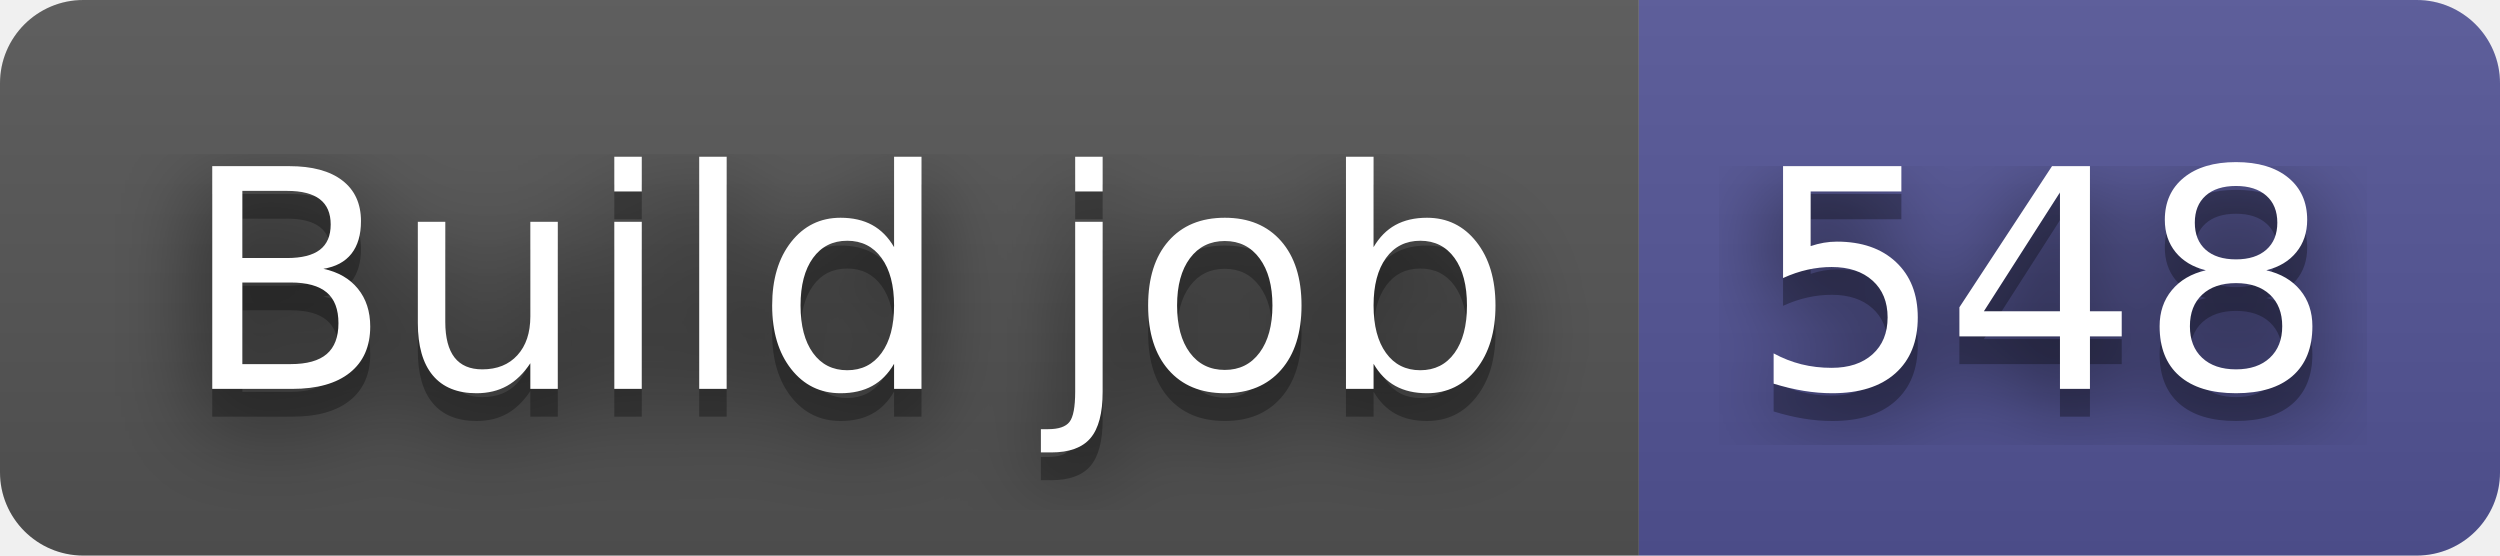
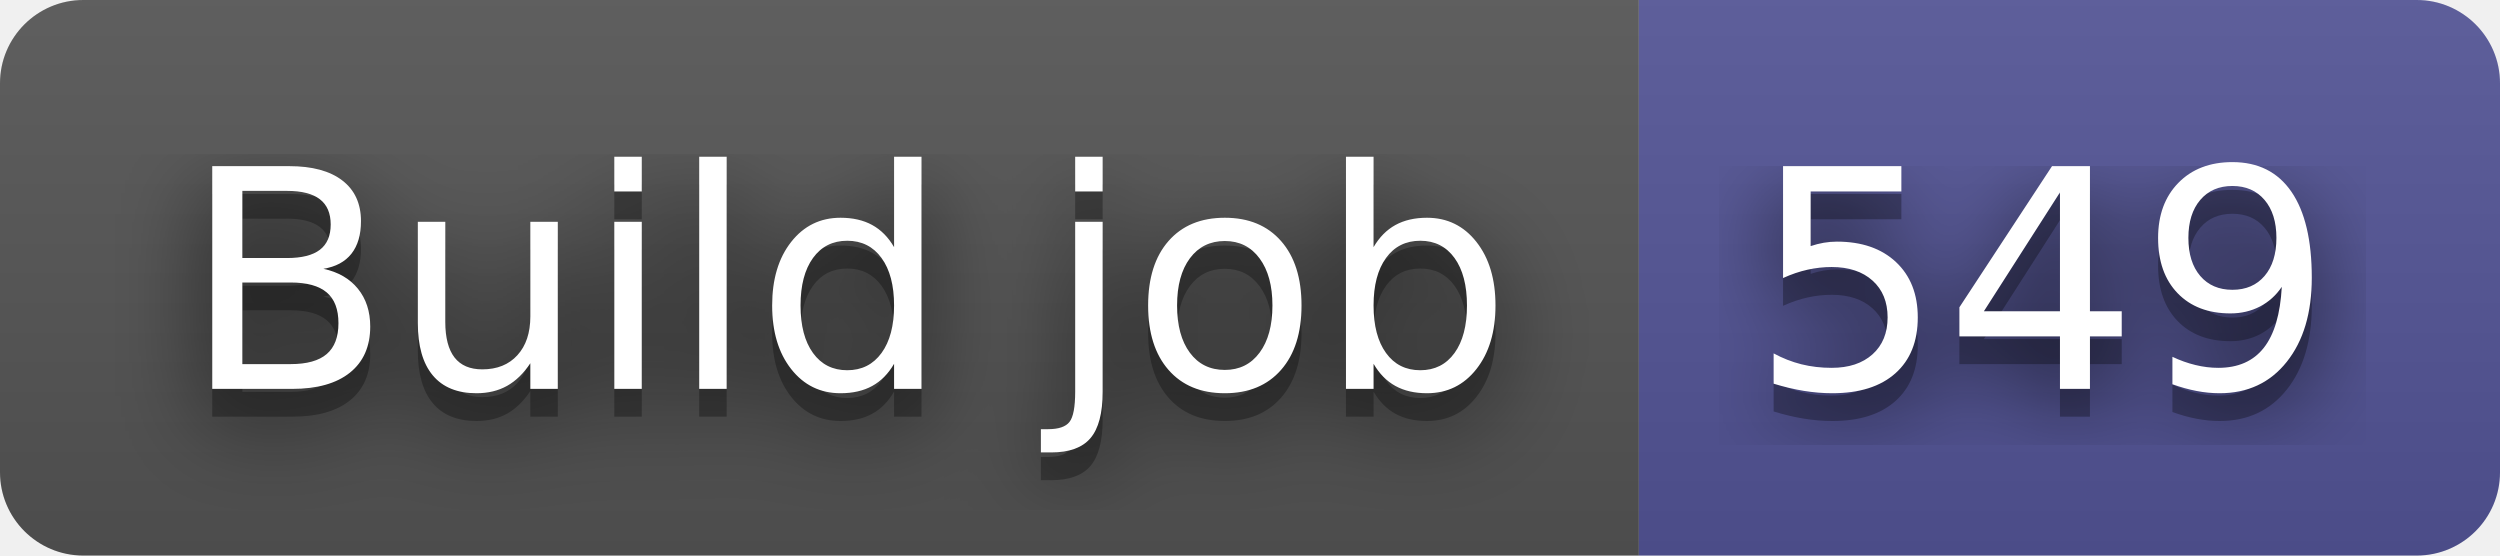
- <svg xmlns="http://www.w3.org/2000/svg" width="90" height="20" role="img" aria-label="Build job: 548">
+ <svg xmlns="http://www.w3.org/2000/svg" width="90" height="20" role="img" aria-label="Build job: 549">
  <filter id="blur">
    <feGaussianBlur stdDeviation="16" />
  </filter>
  <linearGradient id="s" x2="0" y2="100%">
    <stop offset="0" stop-color="#bbb" stop-opacity=".1" />
    <stop offset="1" stop-opacity=".1" />
  </linearGradient>
  <clipPath id="r">
    <rect width="90" height="20" rx="3" />
  </clipPath>
  <g clip-path="url(#r)">
    <rect width="59" height="20" fill="#555" />
    <rect x="59" width="31" height="20" fill="#535597" />
    <rect width="90" height="20" fill="url(#s)" />
  </g>
  <g fill="#fff" text-anchor="middle" font-family="Verdana,Geneva,DejaVu Sans,sans-serif" text-rendering="geometricPrecision" font-size="110">
    <g transform="scale(.1)">
      <g aria-hidden="true" fill="#010101">
        <text x="305" y="150" fill-opacity=".8" filter="url(#blur)" textLength="490">Build job</text>
        <text x="305" y="150" fill-opacity=".3" textLength="490">Build job</text>
      </g>
      <text x="305" y="140" textLength="490">Build job</text>
    </g>
    <g transform="scale(.1)">
      <g aria-hidden="true" fill="#010101">
-         <text x="735" y="150" fill-opacity=".8" filter="url(#blur)" textLength="210">548</text>
-         <text x="735" y="150" fill-opacity=".3" textLength="210">548</text>
+         <text x="735" y="150" fill-opacity=".8" filter="url(#blur)" textLength="210">549</text>
+         <text x="735" y="150" fill-opacity=".3" textLength="210">549</text>
      </g>
-       <text x="735" y="140" textLength="210">548</text>
+       <text x="735" y="140" textLength="210">549</text>
    </g>
  </g>
</svg>
